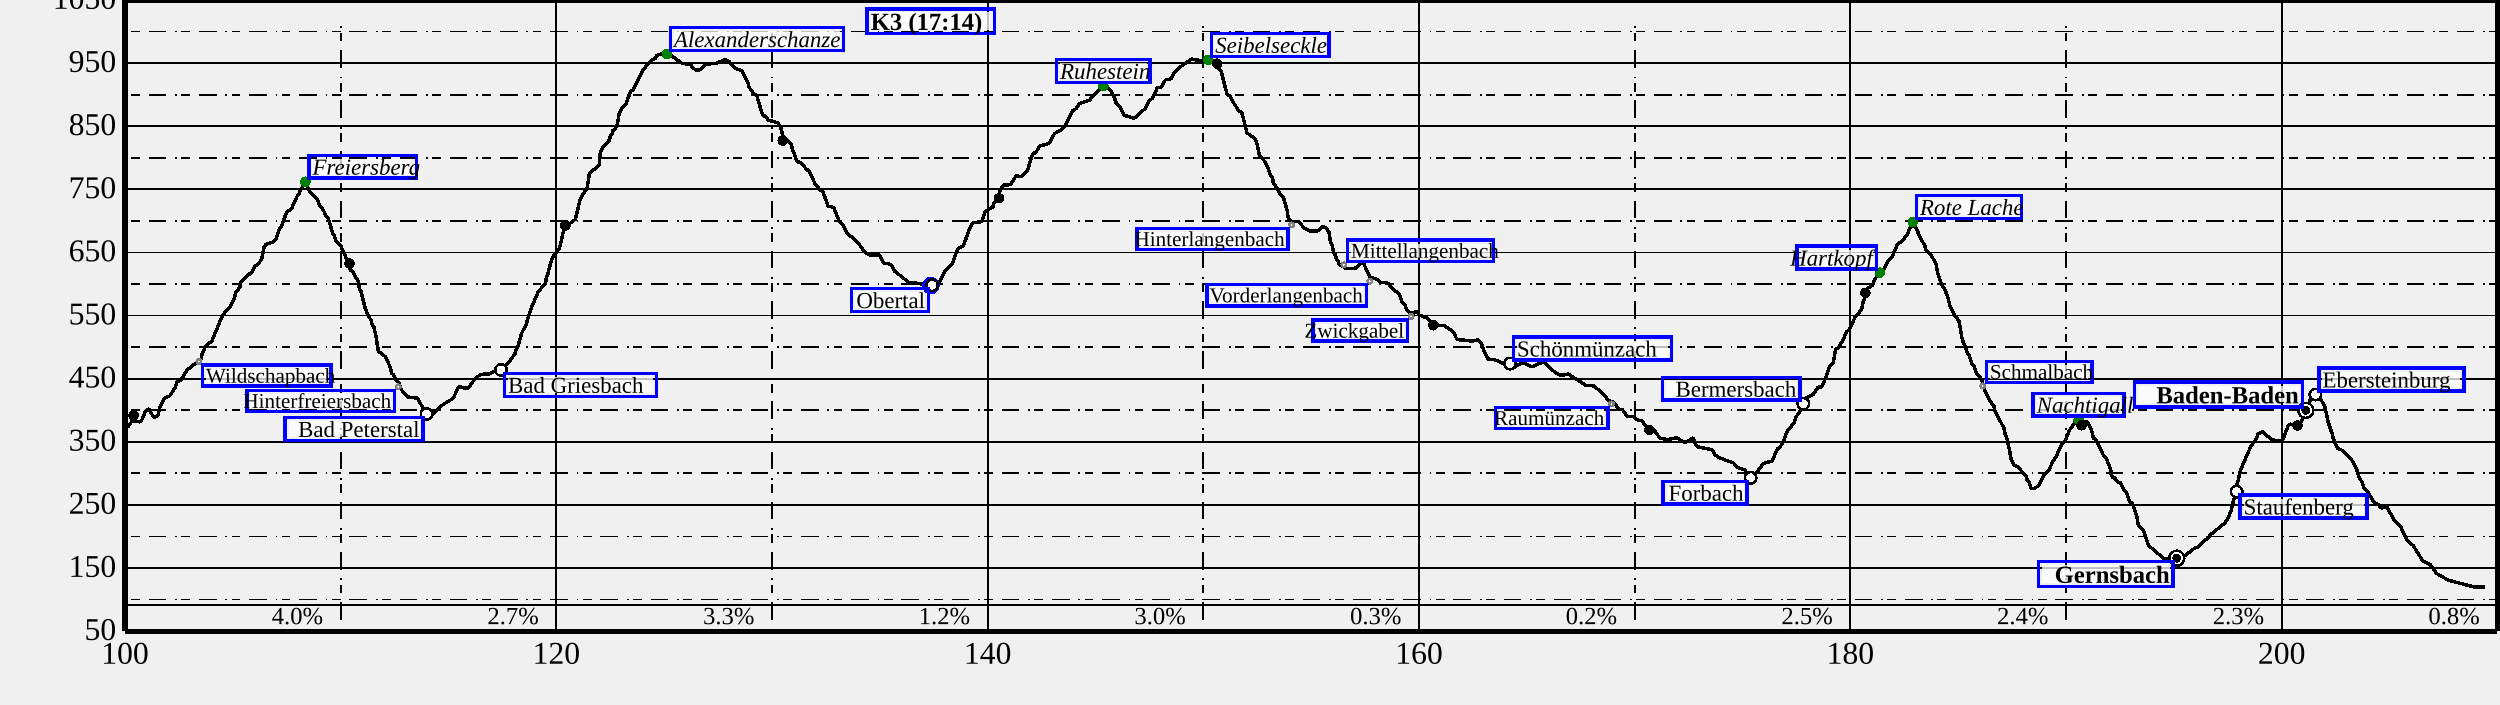
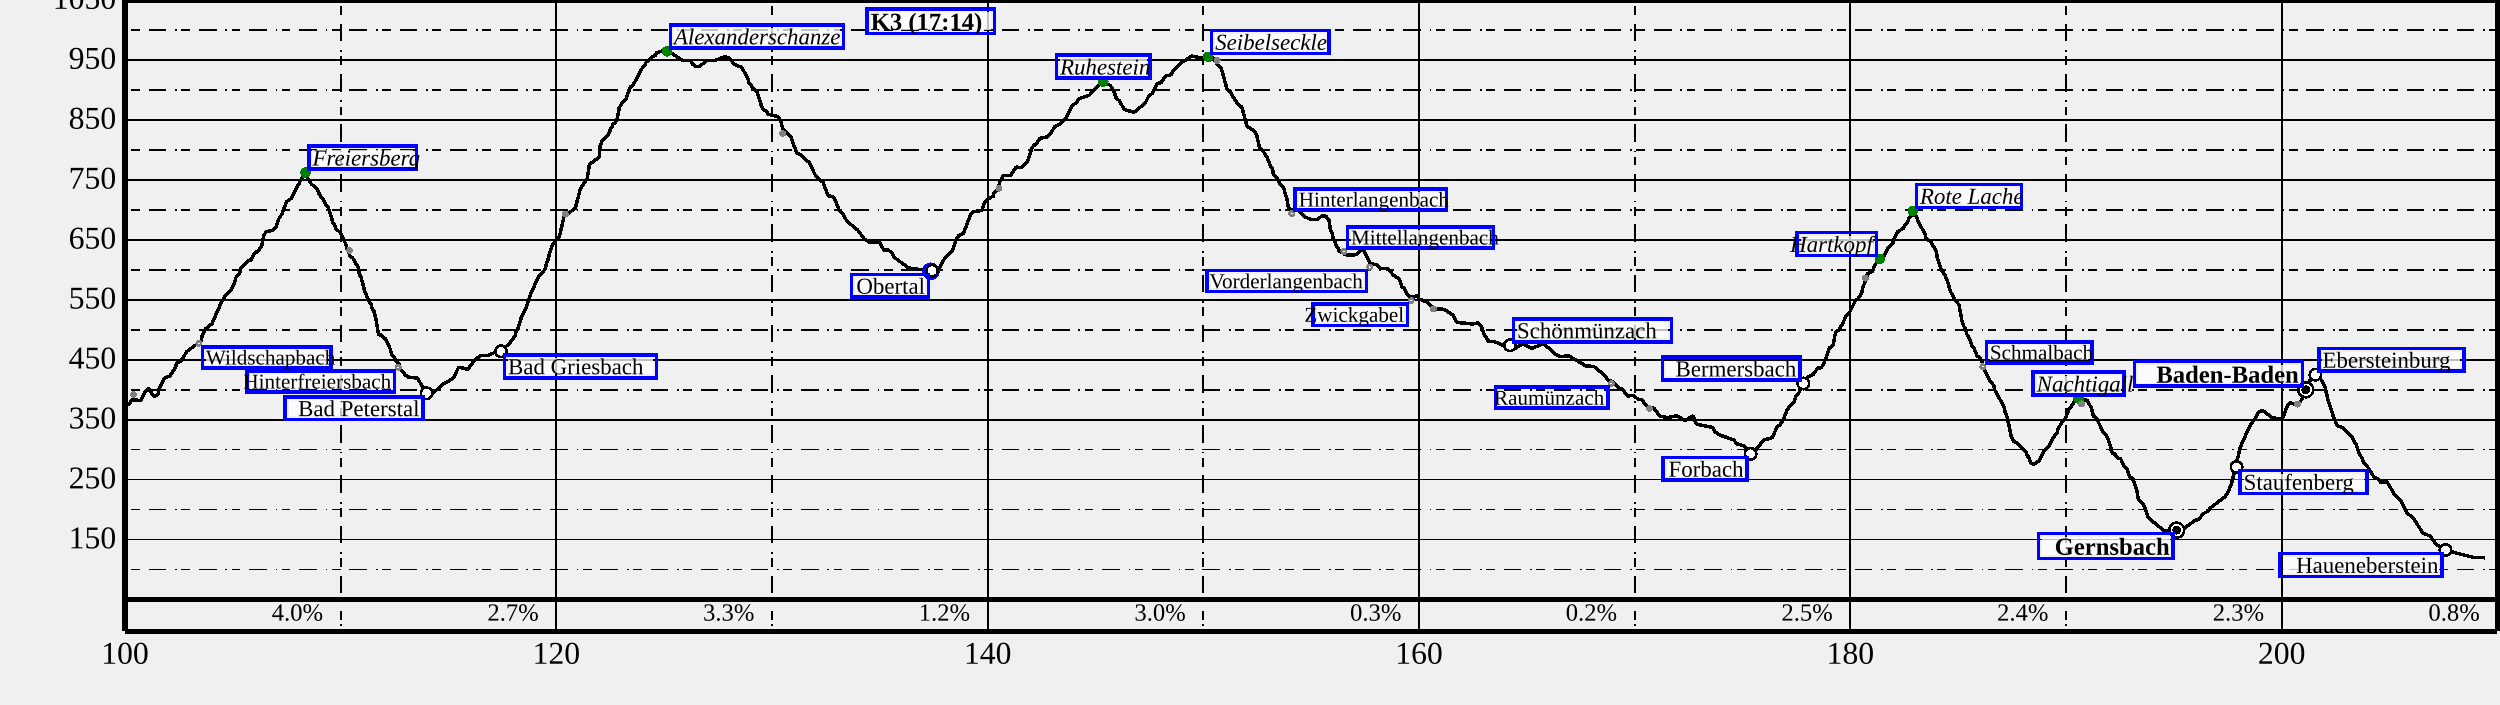
<svg xmlns="http://www.w3.org/2000/svg" height="400" width="1420">
  <g font-size="18" id="world" shape-rendering="crispEdges">
    <g id="BG" />
    <g id="SB" transform="translate(71 360)">
      <text text-anchor="middle" x="0" y="17">
100
</text>
      <text text-anchor="middle" x="245" y="17">
120
</text>
      <text text-anchor="middle" x="490" y="17">
140
</text>
      <text text-anchor="middle" x="735" y="17">
160
</text>
      <text text-anchor="middle" x="980" y="17">
180
</text>
      <text text-anchor="middle" x="1225" y="17">
200
</text>
    </g>
    <g id="SD" transform="translate(71 0)">
      <path d="M0,0 L1347.5,0" stroke="black" stroke-width="3" />
      <path d="M0,0 L0,358.5" stroke="black" stroke-width="3" />
      <path d="M0,358.5 L1347.5,358.5" stroke="black" stroke-width="3" />
      <path d="M1347.5,0 L1347.5,358.5" stroke="black" stroke-width="3" />
-       <path d="M0,343.5 L1347.5,343.5" stroke="black" stroke-width="1" />
+       <path d="M0,358.5 L1347.5,358.5" stroke="black" stroke-width="1" />
      <path d="M0,0 L0,358.5" stroke="black" stroke-width="1" />
      <path d="M245,0 L245,358.5" stroke="black" stroke-width="1" />
      <path d="M490,0 L490,358.5" stroke="black" stroke-width="1" />
      <path d="M735,0 L735,358.5" stroke="black" stroke-width="1" />
      <path d="M980,0 L980,358.5" stroke="black" stroke-width="1" />
      <path d="M1225,0 L1225,358.5" stroke="black" stroke-width="1" />
-       <path d="M122.5,15 L122.5,358.5" stroke="black" stroke-dasharray="1.0,2.5,5.0,5.0,10.0,5.0" />
-       <path d="M367.5,15 L367.5,358.5" stroke="black" stroke-dasharray="1.0,2.5,5.0,5.0,10.0,5.0" />
-       <path d="M612.5,15 L612.5,358.5" stroke="black" stroke-dasharray="1.0,2.5,5.0,5.0,10.0,5.0" />
-       <path d="M857.5,15 L857.5,358.5" stroke="black" stroke-dasharray="1.0,2.5,5.0,5.0,10.0,5.0" />
-       <path d="M1102.5,15 L1102.5,358.5" stroke="black" stroke-dasharray="1.0,2.5,5.0,5.0,10.0,5.0" />
-       <path d="M1347.5,15 L1347.5,358.5" stroke="black" stroke-dasharray="1.0,2.5,5.0,5.0,10.0,5.0" />
-       <path d="M0,358.5 L1347.5,358.5" stroke="black" stroke-width="1" />
-       <path d="M0,322.65 L1347.5,322.65" stroke="black" stroke-width="1" />
-       <path d="M0,286.8 L1347.5,286.8" stroke="black" stroke-width="1" />
-       <path d="M0,250.95 L1347.5,250.95" stroke="black" stroke-width="1" />
-       <path d="M0,215.1 L1347.5,215.1" stroke="black" stroke-width="1" />
-       <path d="M0,179.25 L1347.5,179.25" stroke="black" stroke-width="1" />
-       <path d="M0,143.4 L1347.5,143.4" stroke="black" stroke-width="1" />
-       <path d="M0,107.55 L1347.5,107.55" stroke="black" stroke-width="1" />
-       <path d="M0,71.7 L1347.5,71.7" stroke="black" stroke-width="1" />
-       <path d="M0,35.85 L1347.5,35.85" stroke="black" stroke-width="1" />
+       <path d="M122.5,0 L122.5,340.5" stroke="black" stroke-dasharray="1.0,2.5,5.0,5.0,10.0,5.0" />
+       <path d="M367.5,0 L367.5,340.5" stroke="black" stroke-dasharray="1.0,2.5,5.0,5.0,10.0,5.0" />
+       <path d="M612.5,0 L612.5,340.5" stroke="black" stroke-dasharray="1.0,2.5,5.0,5.0,10.0,5.0" />
+       <path d="M857.5,0 L857.5,340.5" stroke="black" stroke-dasharray="1.0,2.5,5.0,5.0,10.0,5.0" />
+       <path d="M1102.5,0 L1102.5,340.5" stroke="black" stroke-dasharray="1.0,2.5,5.0,5.0,10.0,5.0" />
+       <path d="M1347.5,0 L1347.5,340.5" stroke="black" stroke-dasharray="1.0,2.5,5.0,5.0,10.0,5.0" />
+       <path d="M0,306.45 L1347.5,306.45" stroke="black" stroke-width="1" />
+       <path d="M0,272.4 L1347.5,272.4" stroke="black" stroke-width="1" />
+       <path d="M0,238.35 L1347.5,238.35" stroke="black" stroke-width="1" />
+       <path d="M0,204.3 L1347.5,204.3" stroke="black" stroke-width="1" />
+       <path d="M0,170.25 L1347.5,170.25" stroke="black" stroke-width="1" />
+       <path d="M0,136.2 L1347.5,136.2" stroke="black" stroke-width="1" />
+       <path d="M0,102.15 L1347.5,102.15" stroke="black" stroke-width="1" />
+       <path d="M0,68.1 L1347.5,68.1" stroke="black" stroke-width="1" />
+       <path d="M0,34.05 L1347.5,34.05" stroke="black" stroke-width="1" />
      <path d="M0,0 L1347.5,0" stroke="black" stroke-width="1" />
-       <path d="M0,340.575 L1347.5,340.575" stroke="black" stroke-dasharray="1.0,2.5,5.0,5.0,10.0,5.0" />
-       <path d="M0,304.725 L1347.5,304.725" stroke="black" stroke-dasharray="1.0,2.5,5.0,5.0,10.0,5.0" />
-       <path d="M0,268.875 L1347.5,268.875" stroke="black" stroke-dasharray="1.0,2.5,5.0,5.0,10.0,5.0" />
-       <path d="M0,233.025 L1347.5,233.025" stroke="black" stroke-dasharray="1.0,2.5,5.0,5.0,10.0,5.0" />
-       <path d="M0,197.175 L1347.5,197.175" stroke="black" stroke-dasharray="1.0,2.5,5.0,5.0,10.0,5.0" />
-       <path d="M0,161.325 L1347.5,161.325" stroke="black" stroke-dasharray="1.0,2.5,5.0,5.0,10.0,5.0" />
-       <path d="M0,125.475 L1347.5,125.475" stroke="black" stroke-dasharray="1.0,2.5,5.0,5.0,10.0,5.0" />
-       <path d="M0,89.625 L1347.5,89.625" stroke="black" stroke-dasharray="1.0,2.5,5.0,5.0,10.0,5.0" />
-       <path d="M0,53.775 L1347.5,53.775" stroke="black" stroke-dasharray="1.0,2.5,5.0,5.0,10.0,5.0" />
-       <path d="M0,17.925 L1347.5,17.925" stroke="black" stroke-dasharray="1.0,2.5,5.0,5.0,10.0,5.0" />
-       <path d="M0,-17.925 L1347.5,-17.925" stroke="black" stroke-dasharray="1.0,2.5,5.0,5.0,10.0,5.0" />
-       <text font-size="14" text-anchor="end" x="112.5" y="354.5">
+       <path d="M0,323.475 L1347.5,323.475" stroke="black" stroke-dasharray="1.0,2.5,5.0,5.0,10.0,5.0" />
+       <path d="M0,289.425 L1347.5,289.425" stroke="black" stroke-dasharray="1.0,2.5,5.0,5.0,10.0,5.0" />
+       <path d="M0,255.375 L1347.5,255.375" stroke="black" stroke-dasharray="1.0,2.5,5.0,5.0,10.0,5.0" />
+       <path d="M0,221.325 L1347.5,221.325" stroke="black" stroke-dasharray="1.0,2.5,5.0,5.0,10.0,5.0" />
+       <path d="M0,187.275 L1347.5,187.275" stroke="black" stroke-dasharray="1.0,2.5,5.0,5.0,10.0,5.0" />
+       <path d="M0,153.225 L1347.5,153.225" stroke="black" stroke-dasharray="1.0,2.5,5.0,5.0,10.0,5.0" />
+       <path d="M0,119.175 L1347.5,119.175" stroke="black" stroke-dasharray="1.0,2.5,5.0,5.0,10.0,5.0" />
+       <path d="M0,85.125 L1347.5,85.125" stroke="black" stroke-dasharray="1.0,2.5,5.0,5.0,10.0,5.0" />
+       <path d="M0,51.075 L1347.5,51.075" stroke="black" stroke-dasharray="1.0,2.5,5.0,5.0,10.0,5.0" />
+       <path d="M0,17.025 L1347.5,17.025" stroke="black" stroke-dasharray="1.0,2.5,5.0,5.0,10.0,5.0" />
+       <path d="M0,-17.025 L1347.5,-17.025" stroke="black" stroke-dasharray="1.0,2.5,5.0,5.0,10.0,5.0" />
+       <text font-size="14" text-anchor="end" x="112.5" y="352.5">
4.0%
</text>
-       <text font-size="14" text-anchor="end" x="235" y="354.5">
+       <text font-size="14" text-anchor="end" x="235" y="352.5">
2.7%
</text>
-       <text font-size="14" text-anchor="end" x="357.5" y="354.5">
+       <text font-size="14" text-anchor="end" x="357.5" y="352.5">
3.3%
</text>
-       <text font-size="14" text-anchor="end" x="480" y="354.5">
+       <text font-size="14" text-anchor="end" x="480" y="352.5">
1.2%
</text>
-       <text font-size="14" text-anchor="end" x="602.5" y="354.5">
+       <text font-size="14" text-anchor="end" x="602.5" y="352.5">
3.0%
</text>
-       <text font-size="14" text-anchor="end" x="725" y="354.5">
+       <text font-size="14" text-anchor="end" x="725" y="352.5">
0.3%
</text>
-       <text font-size="14" text-anchor="end" x="847.5" y="354.5">
+       <text font-size="14" text-anchor="end" x="847.5" y="352.5">
0.2%
</text>
-       <text font-size="14" text-anchor="end" x="970" y="354.5">
+       <text font-size="14" text-anchor="end" x="970" y="352.5">
2.5%
</text>
-       <text font-size="14" text-anchor="end" x="1092.5" y="354.5">
+       <text font-size="14" text-anchor="end" x="1092.5" y="352.5">
2.4%
</text>
-       <text font-size="14" text-anchor="end" x="1215" y="354.5">
+       <text font-size="14" text-anchor="end" x="1215" y="352.5">
2.3%
</text>
-       <text font-size="14" text-anchor="end" x="1337.5" y="354.5">
+       <text font-size="14" text-anchor="end" x="1337.5" y="352.5">
0.8%
</text>
-       <path d="M1.6,242.7 L4.1,239.0 L8.7,239.6 L9.4,238.9 L11.3,234.3 L13.1,232.5 L13.6,232.4 L16.2,236.9 L18.0,236.6 L19.0,235.3 L19.3,232.6 L22.3,226.2 L25.4,224.9 L28.7,219.8 L29.3,217.2 L31.7,216.0 L35.2,210.2 L43.2,203.8 L43.8,201.0 L45.8,196.6 L49.4,193.6 L54.6,180.9 L57.2,176.6 L60.0,173.8 L62.0,169.6 L63.0,166.1 L65.2,163.2 L65.9,159.9 L70.2,155.7 L71.5,155.5 L74.0,150.7 L75.0,150.7 L77.6,147.3 L78.9,140.6 L80.1,138.8 L84.4,137.4 L85.9,135.5 L87.4,130.7 L89.1,128.1 L91.7,120.6 L94.6,118.5 L98.1,110.7 L98.6,110.7 L99.6,108.0 L101.8,104.8 L102.8,104.9 L105.7,109.9 L109.6,113.8 L110.4,116.3 L112.8,119.6 L114.3,123.1 L115.4,123.7 L118.2,133.4 L118.6,133.4 L119.7,136.5 L122.4,139.3 L125.7,146.7 L126.3,149.6 L128.2,153.7 L129.2,154.0 L132.6,160.2 L133.0,163.2 L133.6,165.1 L133.9,165.1 L136.6,175.8 L136.9,175.8 L137.5,177.8 L139.9,182.3 L140.4,184.6 L141.3,185.6 L142.6,191.2 L144.0,200.3 L144.8,200.0 L148.0,202.7 L150.7,208.7 L151.5,212.1 L152.5,212.9 L153.8,215.9 L155.7,217.7 L156.6,220.9 L159.3,224.3 L160.8,225.5 L166.0,226.1 L171.3,235.1 L174.1,235.9 L180.7,229.7 L186.4,226.3 L189.5,219.6 L194.7,220.8 L199.0,214.8 L202.2,212.6 L206.4,212.5 L214.2,208.8 L218.1,205.8 L221.5,200.9 L222.1,198.6 L223.1,196.9 L225.3,189.2 L227.7,184.6 L230.8,174.9 L234.7,165.8 L238.8,160.8 L239.5,157.1 L240.1,156.0 L240.8,152.8 L242.8,146.1 L246.5,141.6 L247.1,139.9 L249.2,130.4 L249.8,129.1 L255.8,124.6 L258.6,112.9 L261.9,107.6 L262.4,107.6 L263.8,98.3 L269.3,94.0 L269.9,87.1 L271.2,83.8 L274.7,80.5 L275.9,76.8 L276.7,75.9 L277.2,73.8 L278.1,73.8 L279.6,70.9 L280.7,64.5 L282.2,61.7 L284.4,59.3 L287.3,51.5 L288.3,51.5 L294.4,39.4 L295.1,39.4 L295.9,37.4 L298.9,34.4 L301.4,33.1 L301.8,31.6 L306.0,30.1 L309.5,31.0 L316.5,36.1 L321.4,36.4 L322.2,38.2 L324.1,39.7 L326.3,39.8 L330.2,36.4 L335.6,36.0 L340.6,33.9 L342.9,34.7 L346.4,38.7 L350.3,40.2 L354.0,47.5 L354.3,49.3 L357.0,53.1 L358.9,54.4 L361.6,63.7 L362.5,65.7 L363.9,66.0 L365.4,68.2 L370.9,69.8 L372.4,72.2 L373.6,77.1 L378.6,82.3 L378.9,84.1 L381.7,91.8 L383.6,92.3 L387.7,96.7 L388.3,96.5 L392.0,104.5 L395.0,108.1 L396.3,108.6 L399.4,117.1 L402.6,117.8 L405.6,125.7 L407.5,127.4 L410.1,132.4 L416.1,137.5 L420.1,143.1 L423.2,145.0 L428.5,144.8 L431.1,149.6 L433.6,149.6 L435.5,151.0 L437.1,154.0 L445.1,160.3 L457.8,162.0 L462.8,159.7 L465.7,154.2 L469.9,149.8 L472.4,142.7 L473.5,141.0 L476.2,139.6 L480.0,129.1 L481.4,126.6 L486.7,125.9 L488.5,120.4 L492.6,117.5 L493.0,118.1 L493.5,115.6 L495.9,112.7 L496.9,108.6 L498.9,105.0 L503.0,104.9 L506.1,99.9 L508.9,100.3 L511.9,97.6 L512.8,96.2 L514.9,89.2 L516.2,86.8 L517.2,86.8 L519.7,82.8 L524.0,81.8 L525.5,80.4 L528.0,75.8 L531.4,74.0 L534.3,70.9 L538.3,62.8 L540.4,61.6 L541.9,58.9 L547.7,57.0 L553.8,50.4 L556.5,49.5 L559.7,51.0 L561.9,55.2 L563.0,58.6 L564.9,60.4 L567.5,65.5 L573.2,67.2 L579.5,61.6 L581.4,57.6 L583.7,55.7 L586.3,49.9 L588.5,49.5 L591.0,45.3 L594.0,44.9 L595.8,41.7 L599.2,38.1 L605.9,33.5 L611.6,34.6 L614.1,33.5 L618.1,34.7 L620.3,38.4 L622.6,40.5 L626.0,53.7 L627.9,54.8 L628.9,57.2 L632.4,62.6 L634.4,64.1 L637.3,75.5 L641.9,78.7 L643.0,81.6 L644.4,88.4 L646.7,90.7 L648.9,94.6 L650.9,100.2 L651.7,100.6 L652.3,104.2 L654.3,106.6 L656.0,110.3 L658.1,112.5 L660.2,119.9 L660.6,123.6 L662.7,125.7 L666.7,125.7 L669.5,129.3 L673.7,131.4 L677.6,131.1 L680.3,128.6 L682.2,129.4 L683.9,131.8 L684.6,137.1 L685.6,139.1 L686.5,143.7 L687.0,143.7 L688.3,147.6 L689.0,148.2 L689.7,150.3 L693.4,152.4 L697.3,152.6 L699.4,152.1 L702.5,148.8 L703.3,149.2 L707.1,157.3 L711.0,158.5 L713.0,160.4 L717.2,160.7 L720.6,164.7 L723.2,166.3 L723.9,167.4 L725.4,171.6 L726.7,172.6 L728.1,176.0 L729.4,177.4 L731.8,178.1 L733.8,176.5 L734.9,178.8 L740.0,180.9 L742.8,184.5 L749.4,185.0 L754.5,188.5 L756.3,192.3 L757.3,192.9 L765.3,193.7 L768.7,193.0 L770.6,195.5 L771.9,199.6 L774.2,203.9 L778.3,204.4 L788.3,209.1 L793.7,205.8 L799.2,208.3 L805.7,205.5 L812.9,212.1 L815.8,213.3 L819.8,212.5 L829.7,218.8 L834.4,219.2 L840.9,224.9 L842.2,227.3 L845.3,228.4 L848.8,232.5 L850.4,232.5 L853.4,236.7 L856.8,236.5 L859.3,238.7 L861.9,239.0 L862.7,241.0 L864.4,242.6 L864.8,244.0 L868.3,243.9 L871.8,248.8 L876.0,249.7 L881.4,248.7 L886.2,251.5 L890.6,248.6 L892.2,252.9 L893.2,253.8 L901.7,255.5 L902.9,258.1 L905.5,260.0 L913.7,263.0 L915.6,265.5 L920.0,266.8 L921.5,269.5 L923.2,270.1 L926.3,269.0 L930.7,263.2 L935.6,261.8 L938.6,254.8 L939.8,254.3 L941.6,251.6 L944.2,244.8 L948.0,240.3 L949.2,236.6 L950.8,234.7 L954.3,226.4 L958.8,224.1 L961.7,219.8 L963.4,220.0 L965.0,217.2 L968.2,208.1 L970.3,206.1 L971.2,200.5 L971.9,198.2 L973.4,197.5 L974.7,194.8 L975.1,194.8 L977.7,188.6 L979.4,187.1 L982.9,179.7 L984.5,178.5 L986.5,175.1 L987.2,171.5 L988.3,168.8 L989.7,163.9 L992.7,162.0 L993.5,159.2 L996.1,155.3 L998.5,154.2 L1001.6,147.8 L1004.0,145.8 L1004.7,143.3 L1006.8,138.7 L1010.4,136.2 L1010.9,134.6 L1012.4,133.1 L1013.5,130.2 L1015.5,127.9 L1017.5,129.4 L1018.9,133.4 L1022.3,139.6 L1022.9,142.1 L1026.1,145.3 L1028.8,150.3 L1029.5,154.9 L1031.6,161.2 L1034.1,165.1 L1034.4,166.6 L1035.2,168.1 L1036.6,173.7 L1039.5,179.6 L1041.7,182.2 L1043.4,192.0 L1044.2,194.7 L1045.3,196.6 L1046.1,199.7 L1047.6,202.2 L1049.1,207.0 L1050.2,208.0 L1051.9,212.7 L1053.5,214.0 L1054.9,216.5 L1056.3,221.5 L1059.2,227.6 L1061.6,230.7 L1061.9,233.0 L1067.3,243.3 L1068.0,247.1 L1068.7,248.2 L1070.4,255.7 L1071.3,261.0 L1073.0,264.1 L1075.0,265.0 L1080.0,270.8 L1080.5,272.9 L1081.3,273.3 L1082.6,277.1 L1084.1,277.7 L1087.0,275.8 L1090.4,269.1 L1092.7,267.2 L1095.0,262.1 L1097.4,258.7 L1098.0,256.6 L1100.2,252.3 L1102.1,250.2 L1104.2,244.8 L1107.8,239.6 L1114.5,239.4 L1117.0,244.2 L1118.0,248.8 L1119.7,249.9 L1123.8,258.8 L1125.4,260.2 L1127.9,267.1 L1128.1,269.3 L1129.2,271.4 L1130.1,270.8 L1130.3,271.9 L1131.8,273.8 L1133.5,274.2 L1135.2,278.2 L1137.1,280.2 L1138.6,285.2 L1140.3,285.9 L1142.7,293.5 L1143.6,298.5 L1146.6,301.7 L1149.3,309.8 L1158.4,317.5 L1163.6,317.5 L1169.6,315.9 L1175.9,311.1 L1177.5,310.8 L1180.9,307.0 L1183.3,305.7 L1184.2,304.0 L1192.7,297.1 L1194.4,294.7 L1196.4,289.5 L1197.6,284.5 L1198.3,282.7 L1199.4,275.5 L1199.9,274.5 L1201.2,268.4 L1202.9,263.9 L1207.3,253.9 L1210.7,249.0 L1211.5,246.6 L1214.0,245.2 L1219.3,249.7 L1224.9,250.9 L1225.4,249.4 L1226.0,249.4 L1226.3,247.8 L1228.5,242.2 L1229.8,240.9 L1234.0,242.1 L1235.2,240.7 L1237.3,237.4 L1238.5,233.2 L1240.9,228.6 L1241.2,226.7 L1244.2,224.6 L1247.2,226.7 L1249.6,231.3 L1251.4,239.7 L1253.6,246.3 L1253.8,246.3 L1254.3,249.2 L1256.6,254.5 L1259.4,255.8 L1264.8,261.3 L1267.5,266.3 L1269.1,271.5 L1270.6,273.8 L1271.7,277.1 L1273.6,278.9 L1277.5,285.4 L1279.8,286.5 L1281.3,288.5 L1284.8,288.1 L1289.2,295.9 L1292.5,299.0 L1296.0,306.6 L1299.7,309.9 L1305.2,318.7 L1309.4,320.7 L1312.9,325.7 L1319.8,329.6 L1334.3,333.4 L1340.4,333.5" fill="transparent" id="track" stroke="black" stroke-linejoin="miter" stroke-miterlimit="1" stroke-width="2" />
+       <path d="M122.5,355.5 L122.5,340.5" stroke="black" stroke-dasharray="1.0,2.5,5.0,5.0,10.0,5.0" />
+       <path d="M367.5,355.5 L367.5,340.5" stroke="black" stroke-dasharray="1.0,2.5,5.0,5.0,10.0,5.0" />
+       <path d="M612.5,355.5 L612.5,340.5" stroke="black" stroke-dasharray="1.0,2.5,5.0,5.0,10.0,5.0" />
+       <path d="M857.5,355.5 L857.5,340.5" stroke="black" stroke-dasharray="1.0,2.5,5.0,5.0,10.0,5.0" />
+       <path d="M1102.5,355.5 L1102.5,340.5" stroke="black" stroke-dasharray="1.0,2.5,5.0,5.0,10.0,5.0" />
+       <path d="M1347.5,355.5 L1347.5,340.5" stroke="black" stroke-dasharray="1.0,2.5,5.0,5.0,10.0,5.0" />
+       <path d="M0,340.5 L1347.5,340.5" stroke="black" stroke-width="3" />
+       <path d="M1.6,230.5 L4.1,227.0 L8.7,227.5 L9.4,226.9 L11.3,222.5 L13.1,220.9 L13.6,220.7 L16.2,225.0 L18.0,224.7 L19.0,223.5 L19.3,220.9 L22.3,214.8 L25.4,213.6 L28.7,208.8 L29.3,206.3 L31.7,205.2 L35.2,199.6 L43.2,193.6 L43.8,190.9 L45.8,186.7 L49.4,183.9 L54.6,171.9 L57.2,167.7 L60.0,165.1 L62.0,161.1 L63.0,157.7 L65.2,155.0 L65.9,151.9 L70.2,147.9 L71.5,147.7 L74.0,143.2 L75.0,143.2 L77.6,139.9 L78.9,133.5 L80.1,131.8 L84.4,130.5 L85.9,128.7 L87.4,124.2 L89.1,121.7 L91.7,114.6 L94.6,112.6 L98.1,105.1 L98.6,105.1 L99.6,102.6 L101.8,99.5 L102.8,99.6 L105.7,104.3 L109.6,108.1 L110.4,110.5 L112.8,113.6 L114.3,116.9 L115.4,117.5 L118.2,126.7 L118.6,126.7 L119.7,129.7 L122.4,132.3 L125.7,139.3 L126.3,142.0 L128.2,146.0 L129.2,146.3 L132.6,152.1 L133.0,155.0 L133.6,156.8 L133.9,156.8 L136.6,167.0 L136.9,167.0 L137.5,168.9 L139.9,173.2 L140.4,175.4 L141.3,176.3 L142.6,181.6 L144.0,190.2 L144.8,189.9 L148.0,192.5 L150.7,198.3 L151.5,201.4 L152.5,202.2 L153.8,205.1 L155.7,206.7 L156.6,209.8 L159.3,213.1 L160.8,214.2 L166.0,214.7 L171.3,223.3 L174.1,224.0 L180.7,218.2 L186.4,214.9 L189.5,208.6 L194.7,209.7 L199.0,204.0 L202.2,201.9 L206.4,201.8 L214.2,198.3 L218.1,195.5 L221.5,190.8 L222.1,188.6 L223.1,187.0 L225.3,179.7 L227.7,175.3 L230.8,166.1 L234.7,157.5 L238.8,152.7 L239.5,149.2 L240.1,148.2 L240.8,145.1 L242.8,138.8 L246.5,134.5 L247.1,132.9 L249.2,123.8 L249.8,122.6 L255.8,118.3 L258.6,107.2 L261.9,102.2 L262.4,102.2 L263.8,93.4 L269.3,89.3 L269.9,82.8 L271.2,79.6 L274.7,76.4 L275.9,72.9 L276.7,72.0 L277.2,70.1 L278.1,70.1 L279.6,67.3 L280.7,61.3 L282.2,58.6 L284.4,56.4 L287.3,48.9 L288.3,48.9 L294.4,37.5 L295.1,37.5 L295.9,35.5 L298.9,32.7 L301.4,31.4 L301.8,30.0 L306.0,28.6 L309.5,29.5 L316.5,34.3 L321.4,34.5 L322.2,36.3 L324.1,37.7 L326.3,37.8 L330.2,34.5 L335.6,34.2 L340.6,32.2 L342.9,32.9 L346.4,36.7 L350.3,38.2 L354.0,45.1 L354.3,46.8 L357.0,50.4 L358.9,51.7 L361.6,60.5 L362.5,62.4 L363.9,62.7 L365.4,64.8 L370.9,66.3 L372.4,68.6 L373.6,73.2 L378.6,78.2 L378.9,79.8 L381.7,87.2 L383.6,87.7 L387.7,91.8 L388.3,91.6 L392.0,99.3 L395.0,102.7 L396.3,103.1 L399.4,111.2 L402.6,111.9 L405.6,119.3 L407.5,121.0 L410.1,125.7 L416.1,130.6 L420.1,135.9 L423.2,137.7 L428.5,137.5 L431.1,142.1 L433.6,142.1 L435.5,143.4 L437.1,146.3 L445.1,152.2 L457.8,153.9 L462.8,151.7 L465.7,146.5 L469.9,142.3 L472.4,135.5 L473.5,133.9 L476.2,132.6 L480.0,122.6 L481.4,120.3 L486.7,119.5 L488.5,114.4 L492.6,111.6 L493.0,112.1 L493.5,109.8 L495.9,107.0 L496.9,103.2 L498.9,99.7 L503.0,99.6 L506.1,94.9 L508.9,95.2 L511.9,92.7 L512.8,91.4 L514.9,84.7 L516.2,82.4 L517.2,82.4 L519.7,78.6 L524.0,77.7 L525.5,76.3 L528.0,72.0 L531.4,70.3 L534.3,67.3 L538.3,59.6 L540.4,58.5 L541.9,56.0 L547.7,54.1 L553.8,47.9 L556.5,47.0 L559.7,48.5 L561.9,52.4 L563.0,55.7 L564.9,57.3 L567.5,62.2 L573.2,63.8 L579.5,58.5 L581.4,54.7 L583.7,52.9 L586.3,47.4 L588.5,47.0 L591.0,43.1 L594.0,42.6 L595.8,39.6 L599.2,36.2 L605.9,31.8 L611.6,32.9 L614.1,31.8 L618.1,32.9 L620.3,36.5 L622.6,38.4 L626.0,51.0 L627.9,52.1 L628.9,54.3 L632.4,59.4 L634.4,60.9 L637.3,71.7 L641.9,74.8 L643.0,77.5 L644.4,84.0 L646.7,86.2 L648.9,89.8 L650.9,95.2 L651.7,95.6 L652.3,99.0 L654.3,101.2 L656.0,104.7 L658.1,106.8 L660.2,113.9 L660.6,117.4 L662.7,119.4 L666.7,119.4 L669.5,122.8 L673.7,124.8 L677.6,124.5 L680.3,122.2 L682.2,122.9 L683.9,125.2 L684.6,130.3 L685.6,132.1 L686.5,136.5 L687.0,136.5 L688.3,140.2 L689.0,140.7 L689.7,142.7 L693.4,144.7 L697.3,144.9 L699.4,144.5 L702.5,141.3 L703.3,141.7 L707.1,149.4 L711.0,150.5 L713.0,152.4 L717.2,152.6 L720.6,156.4 L723.2,158.0 L723.9,159.0 L725.4,163.0 L726.7,163.9 L728.1,167.1 L729.4,168.5 L731.8,169.1 L733.8,167.7 L734.9,169.8 L740.0,171.8 L742.8,175.2 L749.4,175.7 L754.5,179.1 L756.3,182.7 L757.3,183.2 L765.3,184.0 L768.7,183.3 L770.6,185.7 L771.9,189.6 L774.2,193.7 L778.3,194.2 L788.3,198.6 L793.7,195.4 L799.2,197.9 L805.7,195.1 L812.9,201.5 L815.8,202.6 L819.8,201.9 L829.7,207.8 L834.4,208.2 L840.9,213.6 L842.2,215.8 L845.3,216.9 L848.8,220.8 L850.4,220.8 L853.4,224.9 L856.8,224.6 L859.3,226.7 L861.9,227.0 L862.7,228.9 L864.4,230.4 L864.8,231.7 L868.3,231.7 L871.8,236.3 L876.0,237.2 L881.4,236.2 L886.2,238.9 L890.6,236.1 L892.2,240.2 L893.2,241.1 L901.7,242.7 L902.9,245.1 L905.5,247.0 L913.7,249.8 L915.6,252.1 L920.0,253.4 L921.5,256.0 L923.2,256.6 L926.3,255.5 L930.7,250.0 L935.6,248.6 L938.6,242.0 L939.8,241.5 L941.6,239.0 L944.2,232.5 L948.0,228.2 L949.2,224.7 L950.8,223.0 L954.3,215.1 L958.8,212.8 L961.7,208.8 L963.4,209.0 L965.0,206.3 L968.2,197.6 L970.3,195.7 L971.2,190.4 L971.9,188.3 L973.4,187.6 L974.7,185.0 L975.1,185.0 L977.7,179.1 L979.4,177.7 L982.9,170.7 L984.5,169.5 L986.5,166.3 L987.2,162.9 L988.3,160.3 L989.7,155.6 L992.7,153.9 L993.5,151.2 L996.1,147.5 L998.5,146.5 L1001.6,140.4 L1004.0,138.5 L1004.7,136.1 L1006.8,131.7 L1010.4,129.4 L1010.9,127.9 L1012.4,126.4 L1013.5,123.6 L1015.5,121.4 L1017.5,122.9 L1018.9,126.7 L1022.3,132.6 L1022.9,134.9 L1026.1,138.0 L1028.8,142.8 L1029.5,147.1 L1031.6,153.1 L1034.1,156.8 L1034.4,158.3 L1035.2,159.6 L1036.6,165.0 L1039.5,170.6 L1041.7,173.0 L1043.4,182.3 L1044.2,184.9 L1045.3,186.7 L1046.1,189.7 L1047.6,192.1 L1049.1,196.6 L1050.2,197.6 L1051.9,202.0 L1053.5,203.2 L1054.9,205.6 L1056.3,210.4 L1059.2,216.1 L1061.6,219.1 L1061.9,221.3 L1067.3,231.1 L1068.0,234.7 L1068.7,235.7 L1070.4,242.9 L1071.3,247.9 L1073.0,250.9 L1075.0,251.7 L1080.0,257.2 L1080.5,259.2 L1081.3,259.6 L1082.6,263.2 L1084.1,263.8 L1087.0,261.9 L1090.4,255.6 L1092.7,253.8 L1095.0,248.9 L1097.4,245.7 L1098.0,243.7 L1100.2,239.6 L1102.1,237.6 L1104.2,232.5 L1107.8,227.5 L1114.5,227.3 L1117.0,232.0 L1118.0,236.3 L1119.7,237.4 L1123.8,245.8 L1125.4,247.1 L1127.9,253.7 L1128.1,255.8 L1129.2,257.8 L1130.1,257.2 L1130.3,258.3 L1131.8,260.1 L1133.5,260.5 L1135.2,264.3 L1137.1,266.1 L1138.6,270.8 L1140.3,271.6 L1142.7,278.7 L1143.6,283.5 L1146.6,286.6 L1149.3,294.2 L1158.4,301.6 L1163.6,301.6 L1169.6,300.1 L1175.9,295.5 L1177.5,295.2 L1180.9,291.5 L1183.3,290.3 L1184.2,288.7 L1192.7,282.2 L1194.4,279.9 L1196.4,275.0 L1197.6,270.2 L1198.3,268.5 L1199.4,261.7 L1199.9,260.8 L1201.2,255.0 L1202.9,250.7 L1207.3,241.2 L1210.7,236.5 L1211.5,234.3 L1214.0,232.9 L1219.3,237.1 L1224.9,238.3 L1225.4,236.9 L1226.0,236.9 L1226.3,235.3 L1228.5,230.0 L1229.8,228.8 L1234.0,229.9 L1235.2,228.6 L1237.3,225.5 L1238.5,221.5 L1240.9,217.1 L1241.2,215.3 L1244.2,213.3 L1247.2,215.3 L1249.6,219.7 L1251.4,227.7 L1253.6,234.0 L1253.8,234.0 L1254.3,236.7 L1256.6,241.7 L1259.4,242.9 L1264.8,248.2 L1267.5,252.9 L1269.1,257.8 L1270.6,260.1 L1271.7,263.2 L1273.6,264.9 L1277.5,271.1 L1279.8,272.2 L1281.3,274.0 L1284.8,273.6 L1289.2,281.1 L1292.5,284.0 L1296.0,291.2 L1299.7,294.3 L1305.2,302.7 L1309.4,304.6 L1312.9,309.4 L1319.8,313.0 L1334.3,316.7 L1340.4,316.8" fill="transparent" id="track" stroke="black" stroke-linejoin="miter" stroke-miterlimit="1" stroke-width="2" />
      <g>
        <g>
-           <circle cx="457.75" cy="162.221" fill="Blue" id="11/wp" r="5" />
-         </g>
-         <g transform="translate(457.7502 162.2213)">
-           <rect fill="white" fill-opacity="0.75" height="10" id="label-bg" width="68.4" x="-34.2" y="-155.221" />
-           <rect fill="none" height="14" id="label-dbg" stroke="blue" stroke-width="2" width="72.4" x="-36.2" y="-157.221" />
-           <text font-size="14.0" font-style="normal" font-weight="bold" id="11/wp/text" text-anchor="start" x="-34.200" y="-145.221">
+           <circle cx="457.75" cy="154.076" fill="Blue" id="11/wp" r="5" />
+         </g>
+         <g transform="translate(457.7502 154.0763)">
+           <rect fill="white" fill-opacity="0.75" height="10" id="label-bg" width="68.4" x="-34.2" y="-147.076" />
+           <rect fill="none" height="14" id="label-dbg" stroke="blue" stroke-width="2" width="72.4" x="-36.2" y="-149.076" />
+           <text font-size="14.0" font-style="normal" font-weight="bold" id="11/wp/text" text-anchor="start" x="-34.200" y="-137.076">
K3 (17:14)
</text>
        </g>
        <g>
-           <circle cx="1238.697" cy="233.097" fill="Black" id="12/wp" r="5" />
-           <circle cx="1238.697" cy="233.097" fill="white" id="12/wp-little-white" r="3.5" />
-           <circle cx="1238.697" cy="233.097" fill="black" id="12/wp-little-white" r="2.5" />
-         </g>
-         <g transform="translate(1238.697 233.0967)">
+           <circle cx="1238.697" cy="221.393" fill="Black" id="12/wp" r="5" />
+           <circle cx="1238.697" cy="221.393" fill="white" id="12/wp-little-white" r="3.5" />
+           <circle cx="1238.697" cy="221.393" fill="black" id="12/wp-little-white" r="2.5" />
+         </g>
+         <g transform="translate(1238.697 221.3931)">
          <rect fill="white" fill-opacity="0.75" height="10" id="label-bg" width="91.196" x="-95.196" y="-14" />
          <rect fill="none" height="14" id="label-dbg" stroke="blue" stroke-width="2" width="95.196" x="-97.196" y="-16" />
          <text font-size="14.0" font-style="normal" font-weight="bold" id="12/wp/text" text-anchor="end" x="-4.000" y="-4.000">
Baden-Baden
</text>
        </g>
        <g>
-           <circle cx="1165.384" cy="317.057" fill="Black" id="13/wp" r="5" />
-           <circle cx="1165.384" cy="317.057" fill="white" id="13/wp-little-white" r="3.5" />
-           <circle cx="1165.384" cy="317.057" fill="black" id="13/wp-little-white" r="2.5" />
-         </g>
-         <g transform="translate(1165.384 317.0574)">
+           <circle cx="1165.384" cy="301.138" fill="Black" id="13/wp" r="5" />
+           <circle cx="1165.384" cy="301.138" fill="white" id="13/wp-little-white" r="3.5" />
+           <circle cx="1165.384" cy="301.138" fill="black" id="13/wp-little-white" r="2.5" />
+         </g>
+         <g transform="translate(1165.384 301.1382)">
          <rect fill="white" fill-opacity="0.75" height="10" id="label-bg" width="72.595" x="-76.595" y="4" />
          <rect fill="none" height="14" id="label-dbg" stroke="blue" stroke-width="2" width="76.595" x="-78.595" y="2" />
          <text font-size="14.0" font-style="normal" font-weight="bold" id="13/wp/text" text-anchor="end" x="-4.000" y="14.000">
Gernsbach
</text>
        </g>
        <g>
-           <circle cx="923.326" cy="271.385" fill="Black" id="14/wp" r="4" />
-           <circle cx="923.326" cy="271.385" fill="white" id="14/wp-little-white" r="2.5" />
-         </g>
-         <g transform="translate(923.3256 271.3845)">
+           <circle cx="923.326" cy="257.759" fill="Black" id="14/wp" r="4" />
+           <circle cx="923.326" cy="257.759" fill="white" id="14/wp-little-white" r="2.5" />
+         </g>
+         <g transform="translate(923.3256 257.7585)">
          <rect fill="white" fill-opacity="0.75" height="9" id="label-bg" width="43.724" x="-47.724" y="4" />
          <rect fill="none" height="13" id="label-dbg" stroke="blue" stroke-width="2" width="47.724" x="-49.724" y="2" />
          <text font-size="13.0" font-style="normal" font-weight="normal" id="14/wp/text" text-anchor="end" x="-4.000" y="13.000">
Forbach
</text>
        </g>
        <g>
-           <circle cx="171.279" cy="235.176" fill="Black" id="15/wp" r="4" />
-           <circle cx="171.279" cy="235.176" fill="white" id="15/wp-little-white" r="2.5" />
-         </g>
-         <g transform="translate(171.2791 235.176)">
+           <circle cx="171.279" cy="223.368" fill="Black" id="15/wp" r="4" />
+           <circle cx="171.279" cy="223.368" fill="white" id="15/wp-little-white" r="2.5" />
+         </g>
+         <g transform="translate(171.2791 223.368)">
          <rect fill="white" fill-opacity="0.75" height="9" id="label-bg" width="74.359" x="-78.359" y="4" />
          <rect fill="none" height="13" id="label-dbg" stroke="blue" stroke-width="2" width="78.359" x="-80.359" y="2" />
          <text font-size="13.0" font-style="normal" font-weight="normal" id="15/wp/text" text-anchor="end" x="-4.000" y="13.000">
Bad Peterstal
</text>
        </g>
        <g>
-           <circle cx="213.57" cy="210.117" fill="Black" id="16/wp" r="4" />
-           <circle cx="213.57" cy="210.117" fill="white" id="16/wp-little-white" r="2.5" />
-         </g>
-         <g transform="translate(213.5701 210.1169)">
+           <circle cx="213.57" cy="199.567" fill="Black" id="16/wp" r="4" />
+           <circle cx="213.57" cy="199.567" fill="white" id="16/wp-little-white" r="2.5" />
+         </g>
+         <g transform="translate(213.5701 199.5671)">
          <rect fill="white" fill-opacity="0.75" height="9" id="label-bg" width="82.288" x="4" y="4" />
          <rect fill="none" height="13" id="label-dbg" stroke="blue" stroke-width="2" width="86.288" x="2" y="2" />
          <text font-size="13.0" font-style="normal" font-weight="normal" id="16/wp/text" text-anchor="start" x="4.000" y="13.000">
Bad Griesbach
</text>
        </g>
        <g>
-           <circle cx="458.396" cy="161.97" fill="Black" id="17/wp" r="4" />
-           <circle cx="458.396" cy="161.97" fill="white" id="17/wp-little-white" r="2.5" />
-         </g>
-         <g transform="translate(458.3956 161.9703)">
+           <circle cx="1318.04" cy="312.375" fill="Black" id="17/wp" r="4" />
+           <circle cx="1318.04" cy="312.375" fill="white" id="17/wp-little-white" r="2.5" />
+         </g>
+         <g transform="translate(1318.04 312.3747)">
+           <rect fill="white" fill-opacity="0.75" height="9" id="label-bg" width="88.291" x="-92.291" y="4" />
+           <rect fill="none" height="13" id="label-dbg" stroke="blue" stroke-width="2" width="92.291" x="-94.291" y="2" />
+           <text font-size="13.0" font-style="normal" font-weight="normal" id="17/wp/text" text-anchor="end" x="-4.000" y="13.000">
+ Haueneberstein
+ </text>
+         </g>
+         <g>
+           <circle cx="458.396" cy="153.838" fill="Black" id="18/wp" r="4" />
+           <circle cx="458.396" cy="153.838" fill="white" id="18/wp-little-white" r="2.5" />
+         </g>
+         <g transform="translate(458.3956 153.8379)">
          <rect fill="white" fill-opacity="0.75" height="9" id="label-bg" width="39.644" x="-43.644" y="4" />
          <rect fill="none" height="13" id="label-dbg" stroke="blue" stroke-width="2" width="43.644" x="-45.644" y="2" />
-           <text font-size="13.0" font-style="normal" font-weight="normal" id="17/wp/text" text-anchor="end" x="-4.000" y="13.000">
+           <text font-size="13.0" font-style="normal" font-weight="normal" id="18/wp/text" text-anchor="end" x="-4.000" y="13.000">
Obertal
</text>
        </g>
        <g>
-           <circle cx="953.288" cy="229.332" fill="Black" id="18/wp" r="4" />
-           <circle cx="953.288" cy="229.332" fill="white" id="18/wp-little-white" r="2.5" />
-         </g>
-         <g transform="translate(953.2882 229.3325)">
+           <circle cx="953.288" cy="217.818" fill="Black" id="19/wp" r="4" />
+           <circle cx="953.288" cy="217.818" fill="white" id="19/wp-little-white" r="2.5" />
+         </g>
+         <g transform="translate(953.2882 217.8179)">
          <rect fill="white" fill-opacity="0.75" height="9" id="label-bg" width="73.897" x="-77.897" y="-13" />
          <rect fill="none" height="13" id="label-dbg" stroke="blue" stroke-width="2" width="77.897" x="-79.897" y="-15" />
-           <text font-size="13.0" font-style="normal" font-weight="normal" id="18/wp/text" text-anchor="end" x="-4.000" y="-4.000">
+           <text font-size="13.0" font-style="normal" font-weight="normal" id="19/wp/text" text-anchor="end" x="-4.000" y="-4.000">
Bermersbach
</text>
        </g>
        <g>
-           <circle cx="1244.166" cy="224.098" fill="Black" id="19/wp" r="4" />
-           <circle cx="1244.166" cy="224.098" fill="white" id="19/wp-little-white" r="2.5" />
-         </g>
-         <g transform="translate(1244.166 224.0984)">
+           <circle cx="1244.166" cy="212.847" fill="Black" id="20/wp" r="4" />
+           <circle cx="1244.166" cy="212.847" fill="white" id="20/wp-little-white" r="2.5" />
+         </g>
+         <g transform="translate(1244.166 212.8466)">
          <rect fill="white" fill-opacity="0.75" height="9" id="label-bg" width="78.285" x="4" y="-13" />
          <rect fill="none" height="13" id="label-dbg" stroke="blue" stroke-width="2" width="82.285" x="2" y="-15" />
-           <text font-size="13.0" font-style="normal" font-weight="normal" id="19/wp/text" text-anchor="start" x="4.000" y="-4.000">
+           <text font-size="13.0" font-style="normal" font-weight="normal" id="20/wp/text" text-anchor="start" x="4.000" y="-4.000">
Ebersteinburg
</text>
        </g>
        <g>
-           <circle cx="1199.379" cy="279.236" fill="Black" id="20/wp" r="4" />
-           <circle cx="1199.379" cy="279.236" fill="white" id="20/wp-little-white" r="2.5" />
-         </g>
-         <g transform="translate(1199.379 279.2357)">
+           <circle cx="1199.379" cy="265.215" fill="Black" id="21/wp" r="4" />
+           <circle cx="1199.379" cy="265.215" fill="white" id="21/wp-little-white" r="2.5" />
+         </g>
+         <g transform="translate(1199.379 265.2155)">
          <rect fill="white" fill-opacity="0.75" height="9" id="label-bg" width="68.124" x="4" y="4" />
          <rect fill="none" height="13" id="label-dbg" stroke="blue" stroke-width="2" width="72.124" x="2" y="2" />
-           <text font-size="13.0" font-style="normal" font-weight="normal" id="20/wp/text" text-anchor="start" x="4.000" y="13.000">
+           <text font-size="13.0" font-style="normal" font-weight="normal" id="21/wp/text" text-anchor="start" x="4.000" y="13.000">
Staufenberg
</text>
        </g>
        <g>
-           <circle cx="786.634" cy="206.496" fill="Black" id="21/wp" r="4" />
-           <circle cx="786.634" cy="206.496" fill="white" id="21/wp-little-white" r="2.5" />
-         </g>
-         <g transform="translate(786.6341 206.496)">
+           <circle cx="786.634" cy="196.128" fill="Black" id="22/wp" r="4" />
+           <circle cx="786.634" cy="196.128" fill="white" id="22/wp-little-white" r="2.5" />
+         </g>
+         <g transform="translate(786.6341 196.128)">
          <rect fill="white" fill-opacity="0.75" height="9" id="label-bg" width="85.828" x="4" y="-13" />
          <rect fill="none" height="13" id="label-dbg" stroke="blue" stroke-width="2" width="89.828" x="2" y="-15" />
-           <text font-size="13.0" font-style="normal" font-weight="normal" id="21/wp/text" text-anchor="start" x="4.000" y="-4.000">
+           <text font-size="13.0" font-style="normal" font-weight="normal" id="22/wp/text" text-anchor="start" x="4.000" y="-4.000">
Schönmünzach
</text>
        </g>
        <g>
-           <circle cx="307.776" cy="30.723" fill="Green" id="22/wp" r="3" />
-         </g>
-         <g transform="translate(307.776 30.72345)">
+           <circle cx="307.776" cy="29.181" fill="Green" id="23/wp" r="3" />
+         </g>
+         <g transform="translate(307.776 29.18085)">
          <rect fill="white" fill-opacity="0.75" height="9" id="label-bg" width="94.246" x="4" y="-13" />
          <rect fill="none" height="13" id="label-dbg" stroke="blue" stroke-width="2" width="98.246" x="2" y="-15" />
-           <text font-size="13.0" font-style="italic" font-weight="normal" id="22/wp/text" text-anchor="start" x="4.000" y="-4.000">
+           <text font-size="13.0" font-style="italic" font-weight="normal" id="23/wp/text" text-anchor="start" x="4.000" y="-4.000">
Alexanderschanze
</text>
        </g>
        <g>
-           <circle cx="615.22" cy="33.986" fill="Green" id="23/wp" r="3" />
-         </g>
-         <g transform="translate(615.2201 33.9858)">
+           <circle cx="615.22" cy="32.279" fill="Green" id="24/wp" r="3" />
+         </g>
+         <g transform="translate(615.2201 32.2794)">
          <rect fill="white" fill-opacity="0.75" height="9" id="label-bg" width="62.687" x="4" y="-13" />
          <rect fill="none" height="13" id="label-dbg" stroke="blue" stroke-width="2" width="66.687" x="2" y="-15" />
-           <text font-size="13.0" font-style="italic" font-weight="normal" id="23/wp/text" text-anchor="start" x="4.000" y="-4.000">
+           <text font-size="13.0" font-style="italic" font-weight="normal" id="24/wp/text" text-anchor="start" x="4.000" y="-4.000">
Seibelseckle
</text>
        </g>
        <g>
-           <circle cx="555.669" cy="48.792" fill="Green" id="24/wp" r="3" />
-         </g>
-         <g transform="translate(555.669 48.79185)">
+           <circle cx="555.669" cy="46.342" fill="Green" id="25/wp" r="3" />
+         </g>
+         <g transform="translate(555.669 46.34205)">
          <rect fill="white" fill-opacity="0.75" height="9" id="label-bg" width="49.112" x="-24.556" y="-13" />
          <rect fill="none" height="13" id="label-dbg" stroke="blue" stroke-width="2" width="53.112" x="-26.556" y="-15" />
-           <text font-size="13.0" font-style="italic" font-weight="normal" id="24/wp/text" text-anchor="start" x="-24.556" y="-4.000">
+           <text font-size="13.0" font-style="italic" font-weight="normal" id="25/wp/text" text-anchor="start" x="-24.556" y="-4.000">
Ruhestein
</text>
        </g>
        <g>
-           <circle cx="102.479" cy="103.212" fill="Green" id="25/wp" r="3" />
-         </g>
-         <g transform="translate(102.4785 103.2122)">
+           <circle cx="102.479" cy="98.03" fill="Green" id="26/wp" r="3" />
+         </g>
+         <g transform="translate(102.4785 98.02995)">
          <rect fill="white" fill-opacity="0.75" height="9" id="label-bg" width="57.019" x="4" y="-13" />
          <rect fill="none" height="13" id="label-dbg" stroke="blue" stroke-width="2" width="61.019" x="2" y="-15" />
-           <text font-size="13.0" font-style="italic" font-weight="normal" id="25/wp/text" text-anchor="start" x="4.000" y="-4.000">
+           <text font-size="13.0" font-style="italic" font-weight="normal" id="26/wp/text" text-anchor="start" x="4.000" y="-4.000">
Freiersberg
</text>
        </g>
        <g>
-           <circle cx="1015.518" cy="126.084" fill="Green" id="26/wp" r="3" />
-         </g>
-         <g transform="translate(1015.518 126.0845)">
+           <circle cx="1015.518" cy="119.754" fill="Green" id="27/wp" r="3" />
+         </g>
+         <g transform="translate(1015.518 119.7539)">
          <rect fill="white" fill-opacity="0.75" height="9" id="label-bg" width="55.76" x="4" y="-13" />
          <rect fill="none" height="13" id="label-dbg" stroke="blue" stroke-width="2" width="59.76" x="2" y="-15" />
-           <text font-size="13.0" font-style="italic" font-weight="normal" id="26/wp/text" text-anchor="start" x="4.000" y="-4.000">
+           <text font-size="13.0" font-style="italic" font-weight="normal" id="27/wp/text" text-anchor="start" x="4.000" y="-4.000">
Rote Lache
</text>
        </g>
        <g>
-           <circle cx="996.739" cy="154.872" fill="Green" id="27/wp" r="3" />
-         </g>
-         <g transform="translate(996.7391 154.872)">
+           <circle cx="996.739" cy="147.096" fill="Green" id="28/wp" r="3" />
+         </g>
+         <g transform="translate(996.7391 147.096)">
          <rect fill="white" fill-opacity="0.75" height="9" id="label-bg" width="40.925" x="-44.925" y="-13" />
          <rect fill="none" height="13" id="label-dbg" stroke="blue" stroke-width="2" width="44.925" x="-46.925" y="-15" />
-           <text font-size="13.0" font-style="italic" font-weight="normal" id="27/wp/text" text-anchor="end" x="-4.000" y="-4.000">
+           <text font-size="13.0" font-style="italic" font-weight="normal" id="28/wp/text" text-anchor="end" x="-4.000" y="-4.000">
Hartkopf
</text>
        </g>
        <g>
-           <circle cx="1109.678" cy="238.403" fill="Green" id="28/wp" r="3" />
-         </g>
-         <g transform="translate(1109.678 238.4025)">
+           <circle cx="1109.678" cy="226.433" fill="Green" id="29/wp" r="3" />
+         </g>
+         <g transform="translate(1109.678 226.4325)">
          <rect fill="white" fill-opacity="0.75" height="9" id="label-bg" width="47.642" x="-23.821" y="-13" />
          <rect fill="none" height="13" id="label-dbg" stroke="blue" stroke-width="2" width="51.642" x="-25.821" y="-15" />
-           <text font-size="13.0" font-style="italic" font-weight="normal" id="28/wp/text" text-anchor="start" x="-23.821" y="-4.000">
+           <text font-size="13.0" font-style="italic" font-weight="normal" id="29/wp/text" text-anchor="start" x="-23.821" y="-4.000">
Nachtigall
</text>
        </g>
        <g>
-           <circle cx="155.193" cy="219.725" fill="Gray" id="29/wp" r="2" />
-           <circle cx="155.193" cy="219.725" fill="white" id="29/wp-little-white" r="0.5" />
-         </g>
-         <g transform="translate(155.1928 219.7246)">
+           <circle cx="155.193" cy="208.692" fill="Gray" id="30/wp" r="2" />
+           <circle cx="155.193" cy="208.692" fill="white" id="30/wp-little-white" r="0.5" />
+         </g>
+         <g transform="translate(155.1928 208.6925)">
          <rect fill="white" fill-opacity="0.75" height="8" id="label-bg" width="80.036" x="-84.036" y="4" />
          <rect fill="none" height="12" id="label-dbg" stroke="blue" stroke-width="2" width="84.036" x="-86.036" y="2" />
-           <text font-size="12.0" font-style="normal" font-weight="lighter" id="29/wp/text" text-anchor="end" x="-4.000" y="12.000">
+           <text font-size="12.0" font-style="normal" font-weight="lighter" id="30/wp/text" text-anchor="end" x="-4.000" y="12.000">
Hinterfreiersbach
</text>
        </g>
        <g>
-           <circle cx="662.689" cy="127.734" fill="Gray" id="30/wp" r="2" />
-           <circle cx="662.689" cy="127.734" fill="white" id="30/wp-little-white" r="0.5" />
-         </g>
-         <g transform="translate(662.6893 127.7336)">
-           <rect fill="white" fill-opacity="0.75" height="8" id="label-bg" width="81.974" x="-85.974" y="4" />
-           <rect fill="none" height="12" id="label-dbg" stroke="blue" stroke-width="2" width="85.974" x="-87.974" y="2" />
-           <text font-size="12.0" font-style="normal" font-weight="lighter" id="30/wp/text" text-anchor="end" x="-4.000" y="12.000">
+           <circle cx="662.689" cy="121.32" fill="Gray" id="31/wp" r="2" />
+           <circle cx="662.689" cy="121.32" fill="white" id="31/wp-little-white" r="0.5" />
+         </g>
+         <g transform="translate(662.6893 121.3202)">
+           <rect fill="white" fill-opacity="0.75" height="8" id="label-bg" width="81.974" x="4" y="-12" />
+           <rect fill="none" height="12" id="label-dbg" stroke="blue" stroke-width="2" width="85.974" x="2" y="-14" />
+           <text font-size="12.0" font-style="normal" font-weight="lighter" id="31/wp/text" text-anchor="start" x="4.000" y="-4.000">
Hinterlangenbach
</text>
        </g>
        <g>
-           <circle cx="41.951" cy="205.349" fill="Gray" id="31/wp" r="2" />
-           <circle cx="41.951" cy="205.349" fill="white" id="31/wp-little-white" r="0.5" />
-         </g>
-         <g transform="translate(41.95134 205.3488)">
+           <circle cx="41.951" cy="195.038" fill="Gray" id="32/wp" r="2" />
+           <circle cx="41.951" cy="195.038" fill="white" id="32/wp-little-white" r="0.5" />
+         </g>
+         <g transform="translate(41.95134 195.0384)">
          <rect fill="white" fill-opacity="0.75" height="8" id="label-bg" width="68.926" x="4" y="4" />
          <rect fill="none" height="12" id="label-dbg" stroke="blue" stroke-width="2" width="72.926" x="2" y="2" />
-           <text font-size="12.0" font-style="normal" font-weight="lighter" id="31/wp/text" text-anchor="start" x="4.000" y="12.000">
+           <text font-size="12.0" font-style="normal" font-weight="lighter" id="32/wp/text" text-anchor="start" x="4.000" y="12.000">
Wildschapbach
</text>
        </g>
        <g>
-           <circle cx="692.355" cy="150.427" fill="Gray" id="32/wp" r="2" />
-           <circle cx="692.355" cy="150.427" fill="white" id="32/wp-little-white" r="0.5" />
-         </g>
-         <g transform="translate(692.3553 150.4266)">
+           <circle cx="692.355" cy="142.874" fill="Gray" id="33/wp" r="2" />
+           <circle cx="692.355" cy="142.874" fill="white" id="33/wp-little-white" r="0.5" />
+         </g>
+         <g transform="translate(692.3553 142.8738)">
          <rect fill="white" fill-opacity="0.75" height="8" id="label-bg" width="79.067" x="4" y="-12" />
          <rect fill="none" height="12" id="label-dbg" stroke="blue" stroke-width="2" width="83.067" x="2" y="-14" />
-           <text font-size="12.0" font-style="normal" font-weight="lighter" id="32/wp/text" text-anchor="start" x="4.000" y="-4.000">
+           <text font-size="12.0" font-style="normal" font-weight="lighter" id="33/wp/text" text-anchor="start" x="4.000" y="-4.000">
Mittellangenbach
</text>
        </g>
        <g>
-           <circle cx="707.074" cy="159.712" fill="Gray" id="33/wp" r="2" />
-           <circle cx="707.074" cy="159.712" fill="white" id="33/wp-little-white" r="0.5" />
-         </g>
-         <g transform="translate(707.0741 159.7118)">
+           <circle cx="707.074" cy="151.693" fill="Gray" id="34/wp" r="2" />
+           <circle cx="707.074" cy="151.693" fill="white" id="34/wp-little-white" r="0.5" />
+         </g>
+         <g transform="translate(707.0741 151.6928)">
          <rect fill="white" fill-opacity="0.75" height="8" id="label-bg" width="86.366" x="-90.366" y="4" />
          <rect fill="none" height="12" id="label-dbg" stroke="blue" stroke-width="2" width="90.366" x="-92.366" y="2" />
-           <text font-size="12.0" font-style="normal" font-weight="lighter" id="33/wp/text" text-anchor="end" x="-4.000" y="12.000">
+           <text font-size="12.0" font-style="normal" font-weight="lighter" id="34/wp/text" text-anchor="end" x="-4.000" y="12.000">
Vorderlangenbach
</text>
        </g>
        <g>
-           <circle cx="730.535" cy="179.788" fill="Gray" id="34/wp" r="2" />
-           <circle cx="730.535" cy="179.788" fill="white" id="34/wp-little-white" r="0.5" />
-         </g>
-         <g transform="translate(730.5355 179.7878)">
+           <circle cx="730.535" cy="170.761" fill="Gray" id="35/wp" r="2" />
+           <circle cx="730.535" cy="170.761" fill="white" id="35/wp-little-white" r="0.5" />
+         </g>
+         <g transform="translate(730.5355 170.7608)">
          <rect fill="white" fill-opacity="0.75" height="8" id="label-bg" width="49.677" x="-53.677" y="4" />
          <rect fill="none" height="12" id="label-dbg" stroke="blue" stroke-width="2" width="53.677" x="-55.677" y="2" />
-           <text font-size="12.0" font-style="normal" font-weight="lighter" id="34/wp/text" text-anchor="end" x="-4.000" y="12.000">
+           <text font-size="12.0" font-style="normal" font-weight="lighter" id="35/wp/text" text-anchor="end" x="-4.000" y="12.000">
Zwickgabel
</text>
        </g>
        <g>
-           <circle cx="844.223" cy="229.404" fill="Gray" id="35/wp" r="2" />
-           <circle cx="844.223" cy="229.404" fill="white" id="35/wp-little-white" r="0.5" />
-         </g>
-         <g transform="translate(844.2231 229.4042)">
+           <circle cx="844.223" cy="217.886" fill="Gray" id="36/wp" r="2" />
+           <circle cx="844.223" cy="217.886" fill="white" id="36/wp-little-white" r="0.5" />
+         </g>
+         <g transform="translate(844.2231 217.886)">
          <rect fill="white" fill-opacity="0.75" height="8" id="label-bg" width="59.754" x="-63.754" y="4" />
          <rect fill="none" height="12" id="label-dbg" stroke="blue" stroke-width="2" width="63.754" x="-65.754" y="2" />
-           <text font-size="12.0" font-style="normal" font-weight="lighter" id="35/wp/text" text-anchor="end" x="-4.000" y="12.000">
+           <text font-size="12.0" font-style="normal" font-weight="lighter" id="36/wp/text" text-anchor="end" x="-4.000" y="12.000">
Raumünzach
</text>
        </g>
        <g>
-           <circle cx="1055.236" cy="219.223" fill="Gray" id="36/wp" r="2" />
-           <circle cx="1055.236" cy="219.223" fill="white" id="36/wp-little-white" r="0.5" />
-         </g>
-         <g transform="translate(1055.236 219.2228)">
+           <circle cx="1055.236" cy="208.216" fill="Gray" id="37/wp" r="2" />
+           <circle cx="1055.236" cy="208.216" fill="white" id="37/wp-little-white" r="0.5" />
+         </g>
+         <g transform="translate(1055.236 208.2158)">
          <rect fill="white" fill-opacity="0.75" height="8" id="label-bg" width="56.007" x="4" y="-12" />
          <rect fill="none" height="12" id="label-dbg" stroke="blue" stroke-width="2" width="60.007" x="2" y="-14" />
-           <text font-size="12.0" font-style="normal" font-weight="lighter" id="36/wp/text" text-anchor="start" x="4.000" y="-4.000">
+           <text font-size="12.0" font-style="normal" font-weight="lighter" id="37/wp/text" text-anchor="start" x="4.000" y="-4.000">
Schmalbach
</text>
        </g>
        <g>
-           <circle cx="4.882" cy="235.929" fill="Black" id="0/wp" r="3" />
-         </g>
-         <g>
-           <circle cx="127.48" cy="149.71" fill="Black" id="1/wp" r="3" />
-         </g>
-         <g>
-           <circle cx="250.115" cy="128.056" fill="Black" id="2/wp" r="3" />
-         </g>
-         <g>
-           <circle cx="373.597" cy="79.838" fill="Black" id="3/wp" r="3" />
-         </g>
-         <g>
-           <circle cx="496.442" cy="112.569" fill="Black" id="4/wp" r="3" />
-         </g>
-         <g>
-           <circle cx="620.346" cy="36.173" fill="Black" id="5/wp" r="3" />
-         </g>
-         <g>
-           <circle cx="743.11" cy="184.735" fill="Black" id="6/wp" r="3" />
-         </g>
-         <g>
-           <circle cx="865.893" cy="244.246" fill="Black" id="7/wp" r="3" />
-         </g>
-         <g>
-           <circle cx="988.531" cy="166.308" fill="Black" id="8/wp" r="3" />
-         </g>
-         <g>
-           <circle cx="1111.338" cy="241.557" fill="Black" id="9/wp" r="3" />
-         </g>
-         <g>
-           <circle cx="1233.977" cy="241.629" fill="Black" id="10/wp" r="3" />
+           <circle cx="4.882" cy="224.083" fill="Gray" id="0/wp" r="2" />
+         </g>
+         <g>
+           <circle cx="127.48" cy="142.193" fill="Gray" id="1/wp" r="2" />
+         </g>
+         <g>
+           <circle cx="250.115" cy="121.627" fill="Gray" id="2/wp" r="2" />
+         </g>
+         <g>
+           <circle cx="373.597" cy="75.829" fill="Gray" id="3/wp" r="2" />
+         </g>
+         <g>
+           <circle cx="496.442" cy="106.917" fill="Gray" id="4/wp" r="2" />
+         </g>
+         <g>
+           <circle cx="620.346" cy="34.356" fill="Gray" id="5/wp" r="2" />
+         </g>
+         <g>
+           <circle cx="743.11" cy="175.46" fill="Gray" id="6/wp" r="2" />
+         </g>
+         <g>
+           <circle cx="865.893" cy="231.983" fill="Gray" id="7/wp" r="2" />
+         </g>
+         <g>
+           <circle cx="988.531" cy="157.958" fill="Gray" id="8/wp" r="2" />
+         </g>
+         <g>
+           <circle cx="1111.338" cy="229.429" fill="Gray" id="9/wp" r="2" />
+         </g>
+         <g>
+           <circle cx="1233.977" cy="229.497" fill="Gray" id="10/wp" r="2" />
        </g>
      </g>
    </g>
    <g id="SL" transform="translate(0 0)">
-       <text text-anchor="end" x="66" y="363.5">
- 50
- </text>
-       <text text-anchor="end" x="66" y="327.65">
+       <text text-anchor="end" x="66" y="311.45">
150
</text>
-       <text text-anchor="end" x="66" y="291.8">
+       <text text-anchor="end" x="66" y="277.4">
250
</text>
-       <text text-anchor="end" x="66" y="255.95">
+       <text text-anchor="end" x="66" y="243.35">
350
</text>
-       <text text-anchor="end" x="66" y="220.1">
+       <text text-anchor="end" x="66" y="209.3">
450
</text>
-       <text text-anchor="end" x="66" y="184.25">
+       <text text-anchor="end" x="66" y="175.25">
550
</text>
-       <text text-anchor="end" x="66" y="148.4">
+       <text text-anchor="end" x="66" y="141.2">
650
</text>
-       <text text-anchor="end" x="66" y="112.55">
+       <text text-anchor="end" x="66" y="107.15">
750
</text>
-       <text text-anchor="end" x="66" y="76.7">
+       <text text-anchor="end" x="66" y="73.1">
850
</text>
-       <text text-anchor="end" x="66" y="40.85">
+       <text text-anchor="end" x="66" y="39.05">
950
</text>
      <text text-anchor="end" x="66" y="5">
1050
</text>
    </g>
  </g>
</svg>
